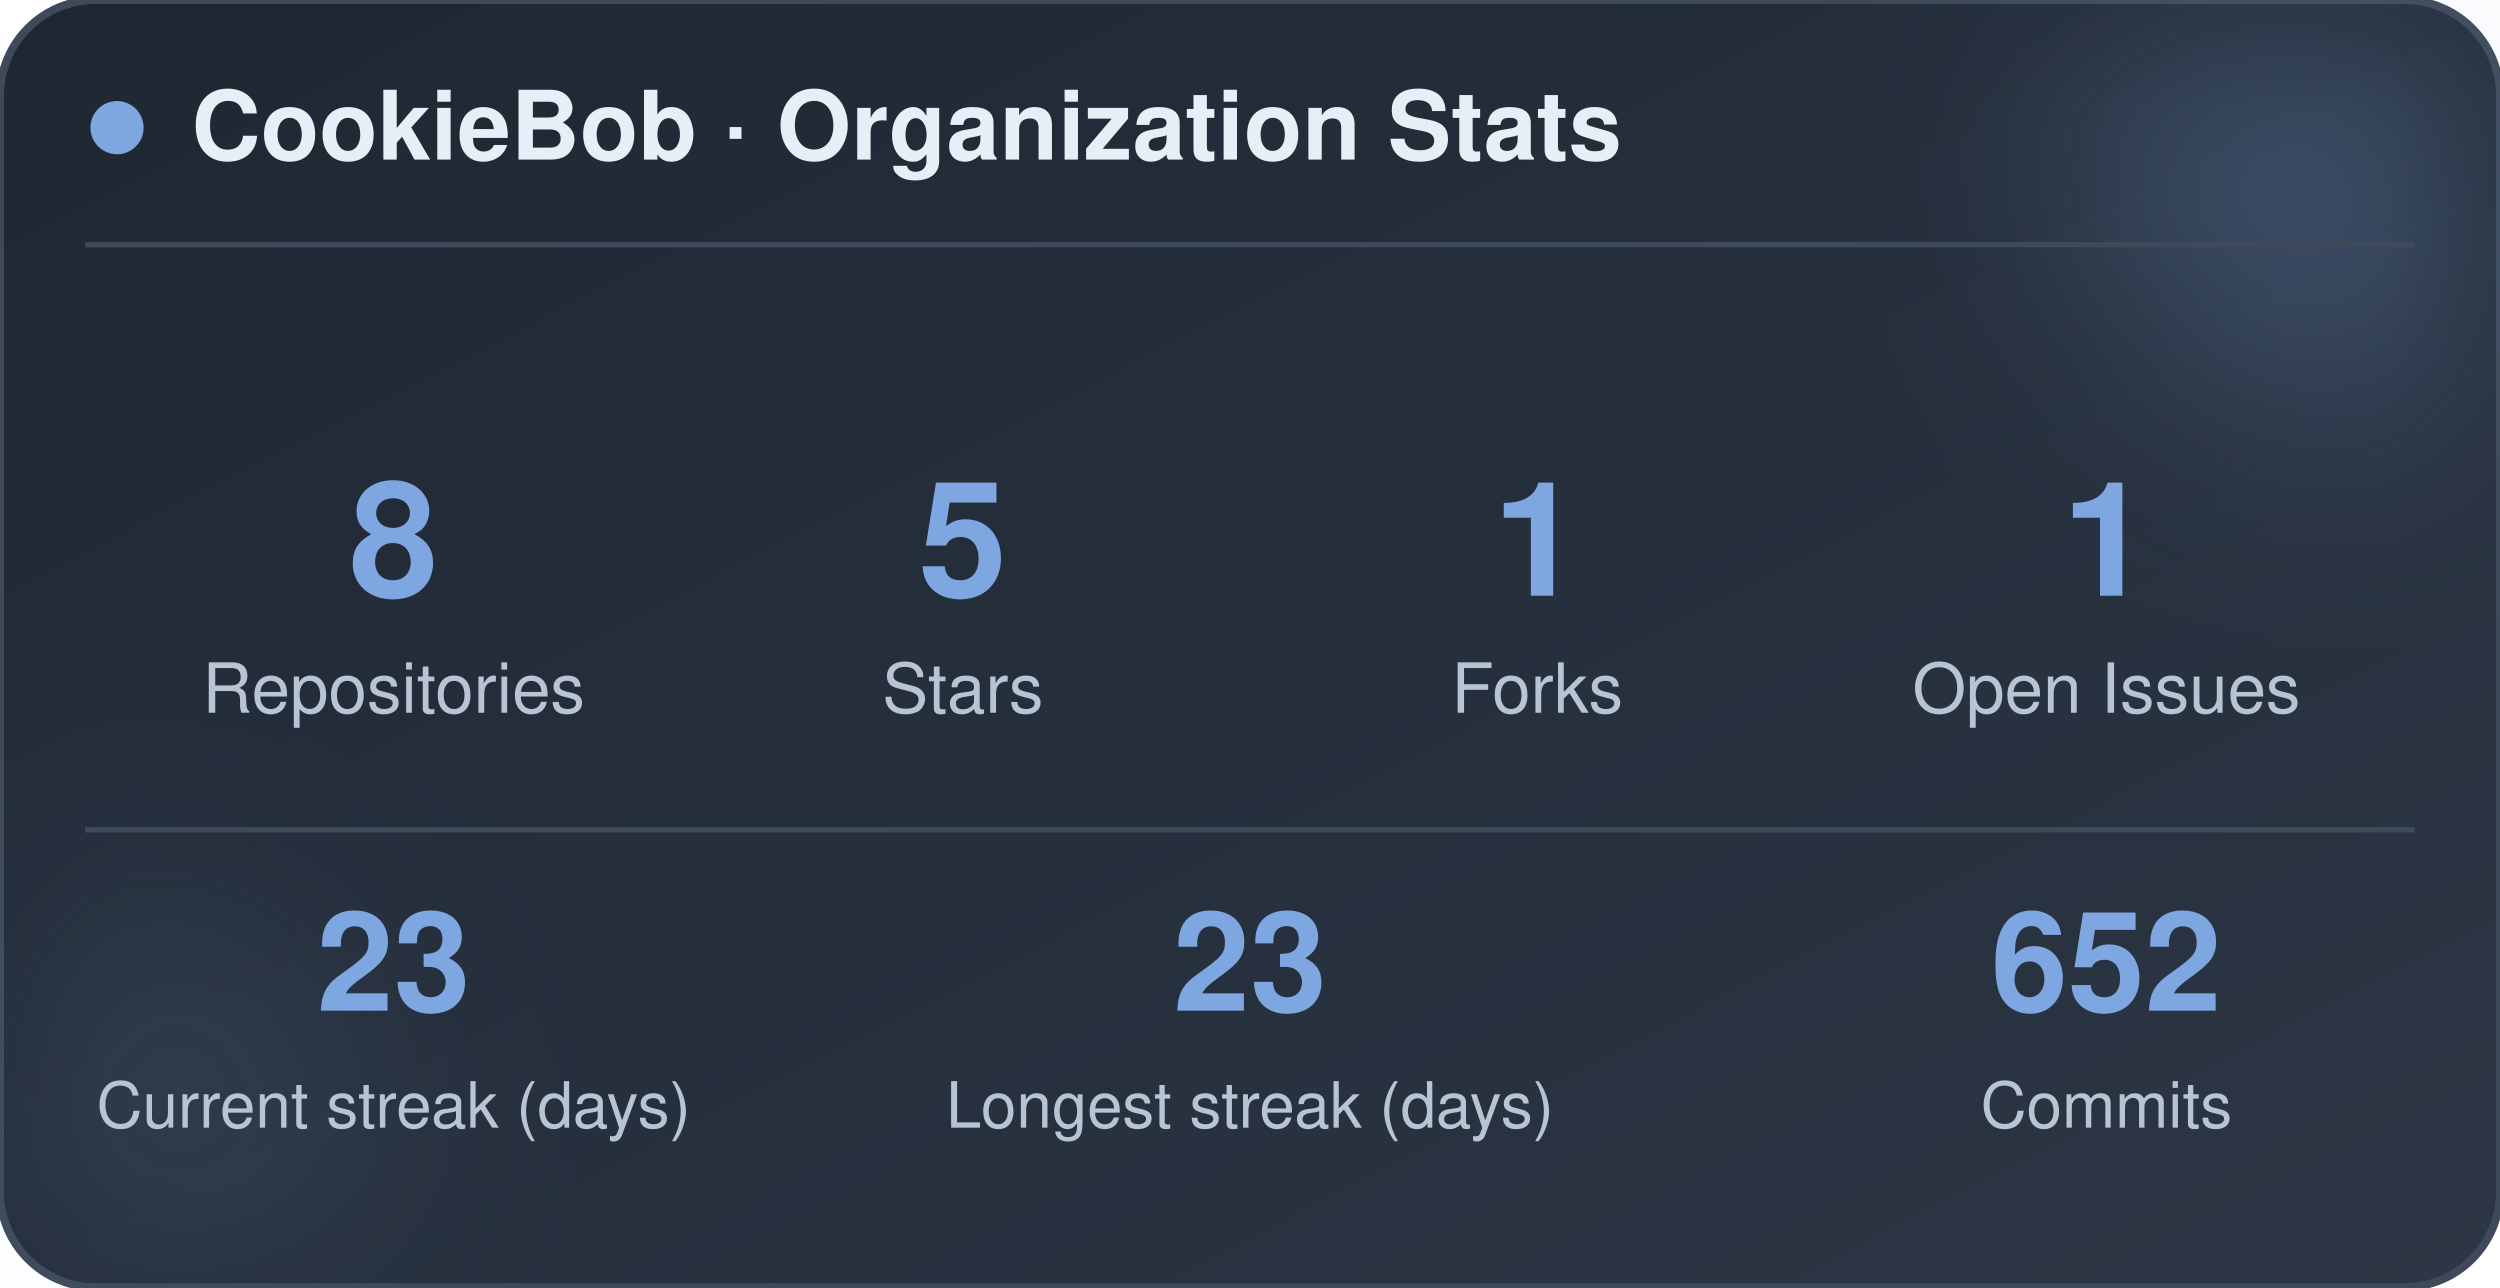
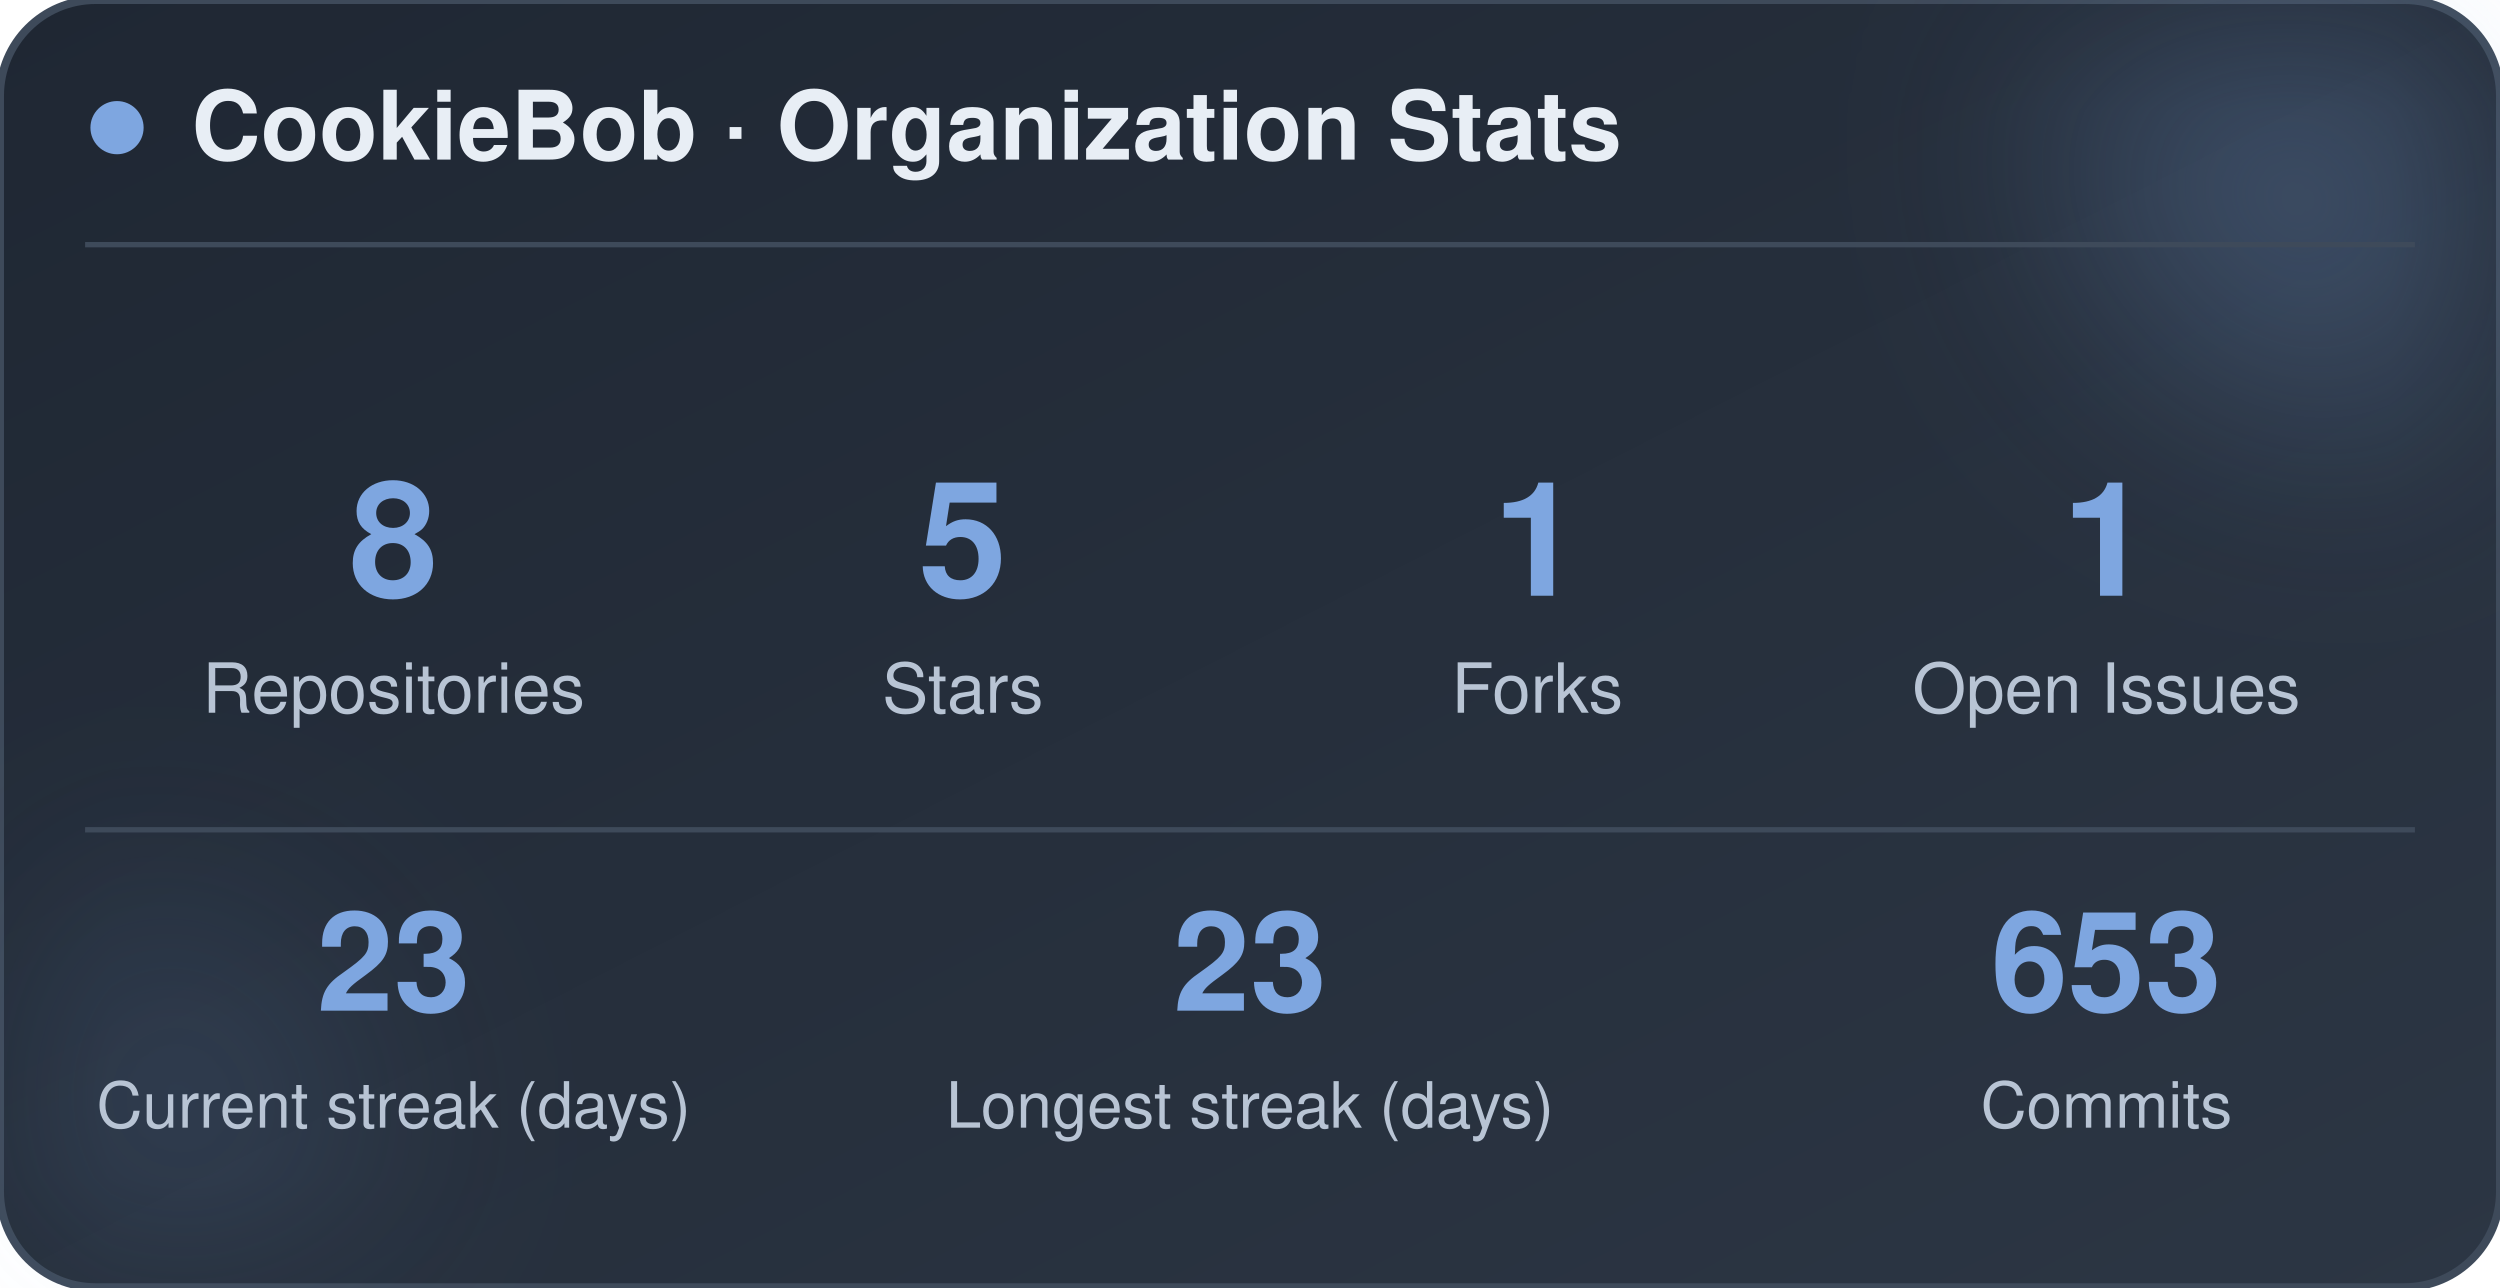
<svg xmlns="http://www.w3.org/2000/svg" width="470" height="242" viewBox="0 0 470 242" role="img" aria-label="CookieBob stats">
  <defs>
    <linearGradient id="bg" x1="0%" y1="0%" x2="100%" y2="100%">
      <stop offset="0%" stop-color="#1f2733" />
      <stop offset="100%" stop-color="#2c3644" />
    </linearGradient>
    <filter id="blur" x="-60%" y="-60%" width="220%" height="220%">
      <feGaussianBlur stdDeviation="22" />
    </filter>
  </defs>
  <rect x="0" y="0" width="470" height="242" rx="18" fill="url(#bg)" stroke="#3e4a5a" stroke-width="1.5" />
  <circle cx="444" cy="24" r="54" fill="#7ea6e0" opacity="0.26" filter="url(#blur)" />
  <circle cx="26" cy="212" r="42" fill="#7ea6e0" opacity="0.14" filter="url(#blur)" />
  <circle cx="22" cy="24" r="5" fill="#7ea6e0" />
  <text x="36" y="30" font-family="-apple-system, BlinkMacSystemFont, 'Segoe UI', Helvetica, Arial, sans-serif" font-size="18" font-weight="700" fill="#e8eef5">CookieBob · Organization Stats</text>
  <line x1="16" y1="46" x2="454" y2="46" stroke="#3e4a5a" stroke-width="1" />
  <text x="74" y="112" text-anchor="middle" font-family="-apple-system, BlinkMacSystemFont, 'Segoe UI', Helvetica, Arial, sans-serif" font-size="30" font-weight="800" fill="#7ea6e0">8</text>
  <text x="74" y="134" text-anchor="middle" font-family="-apple-system, BlinkMacSystemFont, 'Segoe UI', Helvetica, Arial, sans-serif" font-size="13" fill="#b8c4d4">Repositories</text>
  <text x="181" y="112" text-anchor="middle" font-family="-apple-system, BlinkMacSystemFont, 'Segoe UI', Helvetica, Arial, sans-serif" font-size="30" font-weight="800" fill="#7ea6e0">5</text>
  <text x="181" y="134" text-anchor="middle" font-family="-apple-system, BlinkMacSystemFont, 'Segoe UI', Helvetica, Arial, sans-serif" font-size="13" fill="#b8c4d4">Stars</text>
  <text x="289" y="112" text-anchor="middle" font-family="-apple-system, BlinkMacSystemFont, 'Segoe UI', Helvetica, Arial, sans-serif" font-size="30" font-weight="800" fill="#7ea6e0">1</text>
  <text x="289" y="134" text-anchor="middle" font-family="-apple-system, BlinkMacSystemFont, 'Segoe UI', Helvetica, Arial, sans-serif" font-size="13" fill="#b8c4d4">Forks</text>
  <text x="396" y="112" text-anchor="middle" font-family="-apple-system, BlinkMacSystemFont, 'Segoe UI', Helvetica, Arial, sans-serif" font-size="30" font-weight="800" fill="#7ea6e0">1</text>
  <text x="396" y="134" text-anchor="middle" font-family="-apple-system, BlinkMacSystemFont, 'Segoe UI', Helvetica, Arial, sans-serif" font-size="13" fill="#b8c4d4">Open Issues</text>
  <line x1="16" y1="156" x2="454" y2="156" stroke="#3e4a5a" stroke-width="1" />
  <text x="74" y="190" text-anchor="middle" font-family="-apple-system, BlinkMacSystemFont, 'Segoe UI', Helvetica, Arial, sans-serif" font-size="26" font-weight="800" fill="#7ea6e0">23</text>
  <text x="74" y="212" text-anchor="middle" font-family="-apple-system, BlinkMacSystemFont, 'Segoe UI', Helvetica, Arial, sans-serif" font-size="12" fill="#b8c4d4">Current streak (days)</text>
  <text x="235" y="190" text-anchor="middle" font-family="-apple-system, BlinkMacSystemFont, 'Segoe UI', Helvetica, Arial, sans-serif" font-size="26" font-weight="800" fill="#7ea6e0">23</text>
  <text x="235" y="212" text-anchor="middle" font-family="-apple-system, BlinkMacSystemFont, 'Segoe UI', Helvetica, Arial, sans-serif" font-size="12" fill="#b8c4d4">Longest streak (days)</text>
-   <text x="396" y="190" text-anchor="middle" font-family="-apple-system, BlinkMacSystemFont, 'Segoe UI', Helvetica, Arial, sans-serif" font-size="26" font-weight="800" fill="#7ea6e0">652</text>
+   <text x="396" y="190" text-anchor="middle" font-family="-apple-system, BlinkMacSystemFont, 'Segoe UI', Helvetica, Arial, sans-serif" font-size="26" font-weight="800" fill="#7ea6e0">653</text>
  <text x="396" y="212" text-anchor="middle" font-family="-apple-system, BlinkMacSystemFont, 'Segoe UI', Helvetica, Arial, sans-serif" font-size="12" fill="#b8c4d4">Commits</text>
</svg>
